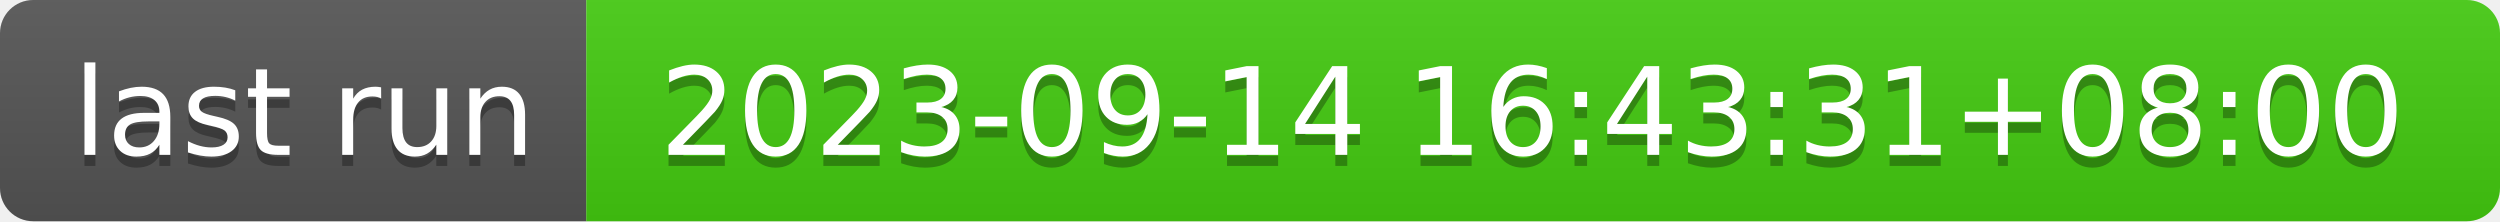
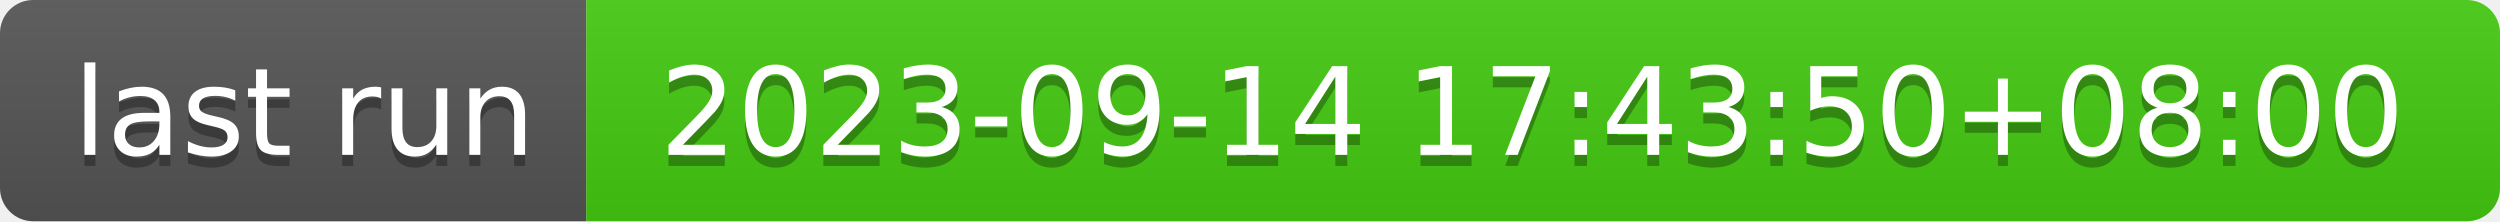
- <svg xmlns="http://www.w3.org/2000/svg" width="226" height="20" role="img" aria-label="last run: 2023-09-14 16:43:31+08:00">
+ <svg xmlns="http://www.w3.org/2000/svg" width="226" height="20" role="img" aria-label="last run: 2023-09-14 17:43:50+08:00">
  <linearGradient id="s" x2="0" y2="100%">
    <stop offset="0" stop-color="#bbb" stop-opacity=".1" />
    <stop offset="1" stop-opacity=".1" />
  </linearGradient>
  <clipPath id="r">
    <rect width="226" height="20" rx="3" fill="#fff" />
  </clipPath>
  <g clip-path="url(#r)">
    <rect width="53" height="20" fill="#555" />
    <rect x="53" width="173" height="20" fill="#4c1" />
    <rect width="226" height="20" fill="url(#s)" />
  </g>
  <g fill="#fff" text-anchor="middle" font-family="Verdana,Geneva,DejaVu Sans,sans-serif" text-rendering="geometricPrecision" font-size="110">
    <text aria-hidden="true" x="275" y="150" fill="#010101" fill-opacity=".3" transform="scale(.1)" textLength="430">last run</text>
    <text x="275" y="140" transform="scale(.1)" fill="#fff" textLength="430">last run</text>
-     <text aria-hidden="true" x="1385" y="150" fill="#010101" fill-opacity=".3" transform="scale(.1)" textLength="1630">2023-09-14 16:43:31+08:00</text>
-     <text x="1385" y="140" transform="scale(.1)" fill="#fff" textLength="1630">2023-09-14 16:43:31+08:00</text>
+     <text aria-hidden="true" x="1385" y="150" fill="#010101" fill-opacity=".3" transform="scale(.1)" textLength="1630">2023-09-14 17:43:50+08:00</text>
+     <text x="1385" y="140" transform="scale(.1)" fill="#fff" textLength="1630">2023-09-14 17:43:50+08:00</text>
  </g>
</svg>
